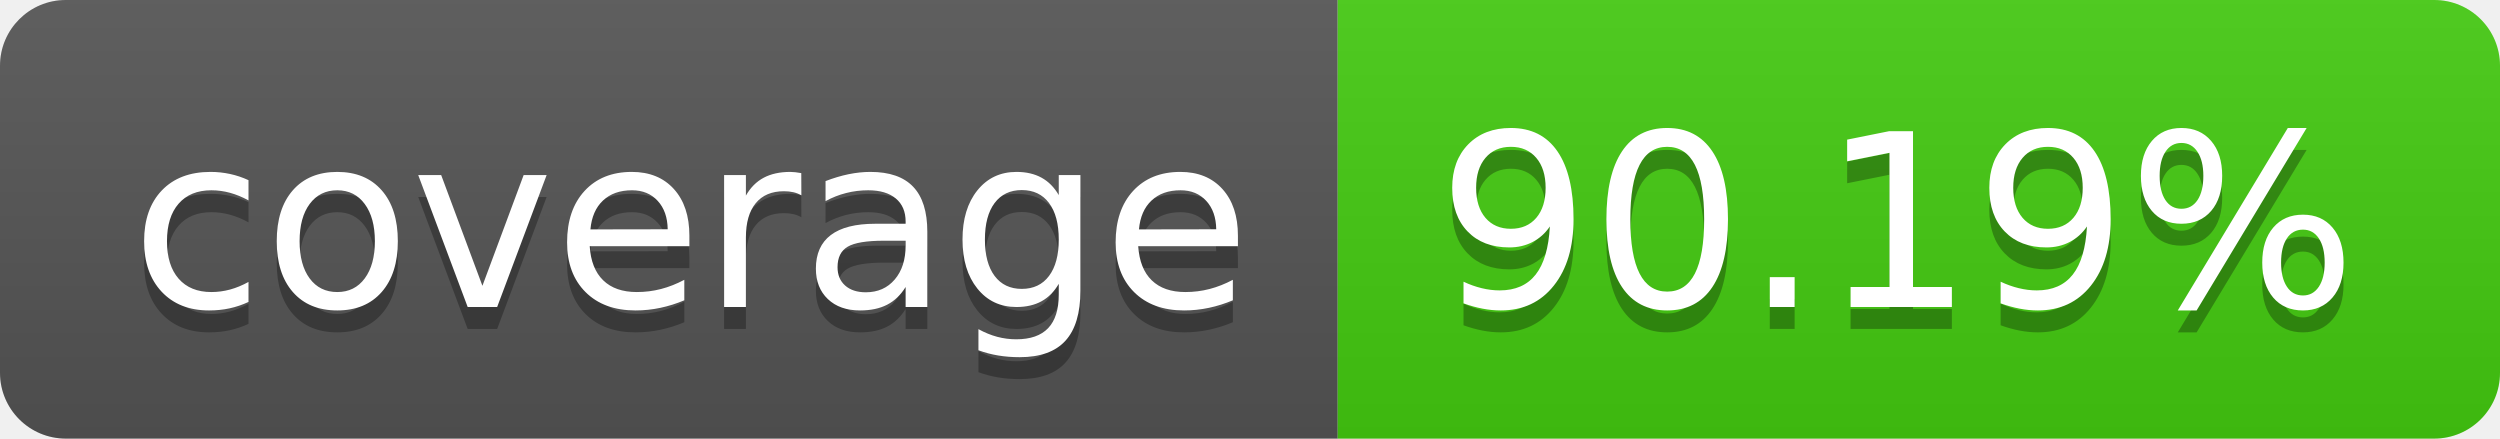
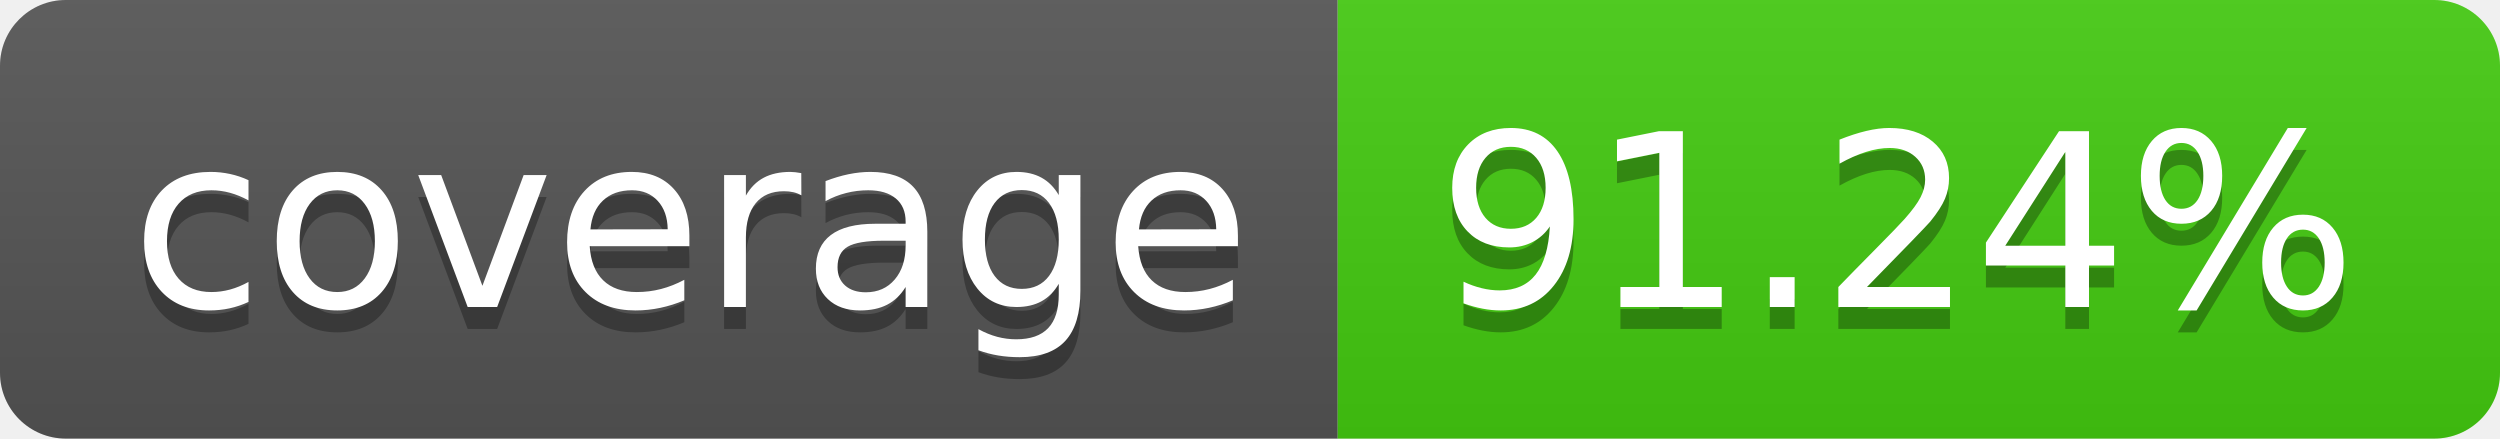
- <svg xmlns="http://www.w3.org/2000/svg" width="114" height="20" role="img" aria-label="coverage: 90.19%">
+ <svg xmlns="http://www.w3.org/2000/svg" width="114" height="20" role="img" aria-label="coverage: 91.24%">
  <linearGradient id="s" x2="0" y2="100%">
    <stop offset="0" stop-color="#bbb" stop-opacity=".1" />
    <stop offset="1" stop-opacity=".1" />
  </linearGradient>
  <clipPath id="r">
    <rect width="114" height="20" rx="3" fill="#fff" />
  </clipPath>
  <g clip-path="url(#r)">
    <rect width="61" height="20" fill="#555" />
    <rect x="61" width="53" height="20" fill="#4c1" />
    <rect width="114" height="20" fill="url(#s)" />
  </g>
  <g fill="#fff" text-anchor="middle" font-family="Verdana,Geneva,DejaVu Sans,sans-serif" text-rendering="geometricPrecision" font-size="110">
    <text aria-hidden="true" x="315" y="150" fill="#010101" fill-opacity=".3" transform="scale(.1)" textLength="510">coverage</text>
    <text x="315" y="140" transform="scale(.1)" fill="#fff" textLength="510">coverage</text>
-     <text aria-hidden="true" x="865" y="150" fill="#010101" fill-opacity=".3" transform="scale(.1)" textLength="430">90.19%</text>
-     <text x="865" y="140" transform="scale(.1)" fill="#fff" textLength="430">90.19%</text>
+     <text aria-hidden="true" x="865" y="150" fill="#010101" fill-opacity=".3" transform="scale(.1)" textLength="430">91.24%</text>
+     <text x="865" y="140" transform="scale(.1)" fill="#fff" textLength="430">91.24%</text>
  </g>
</svg>
